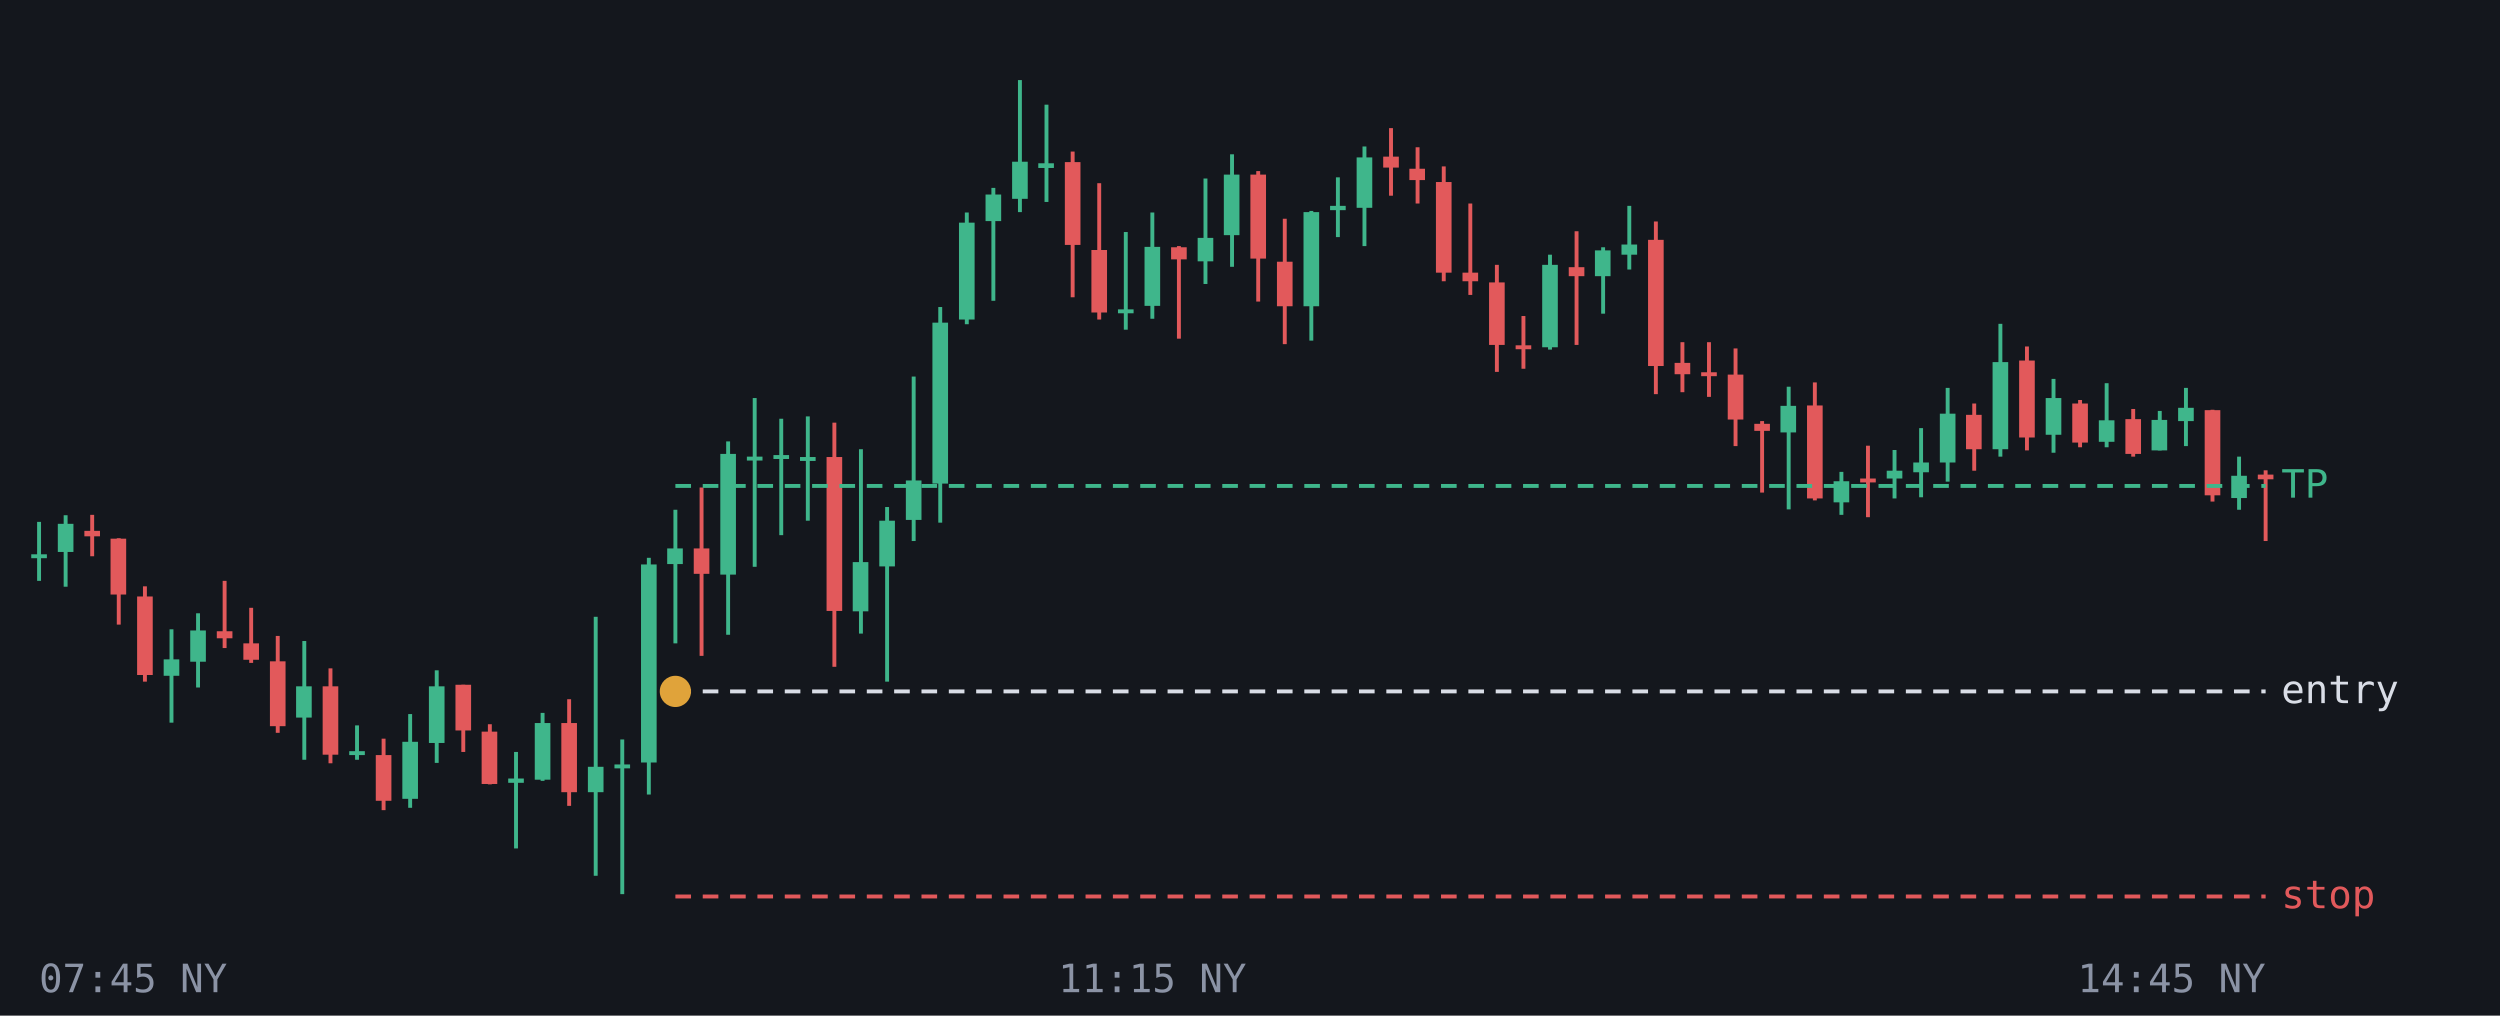
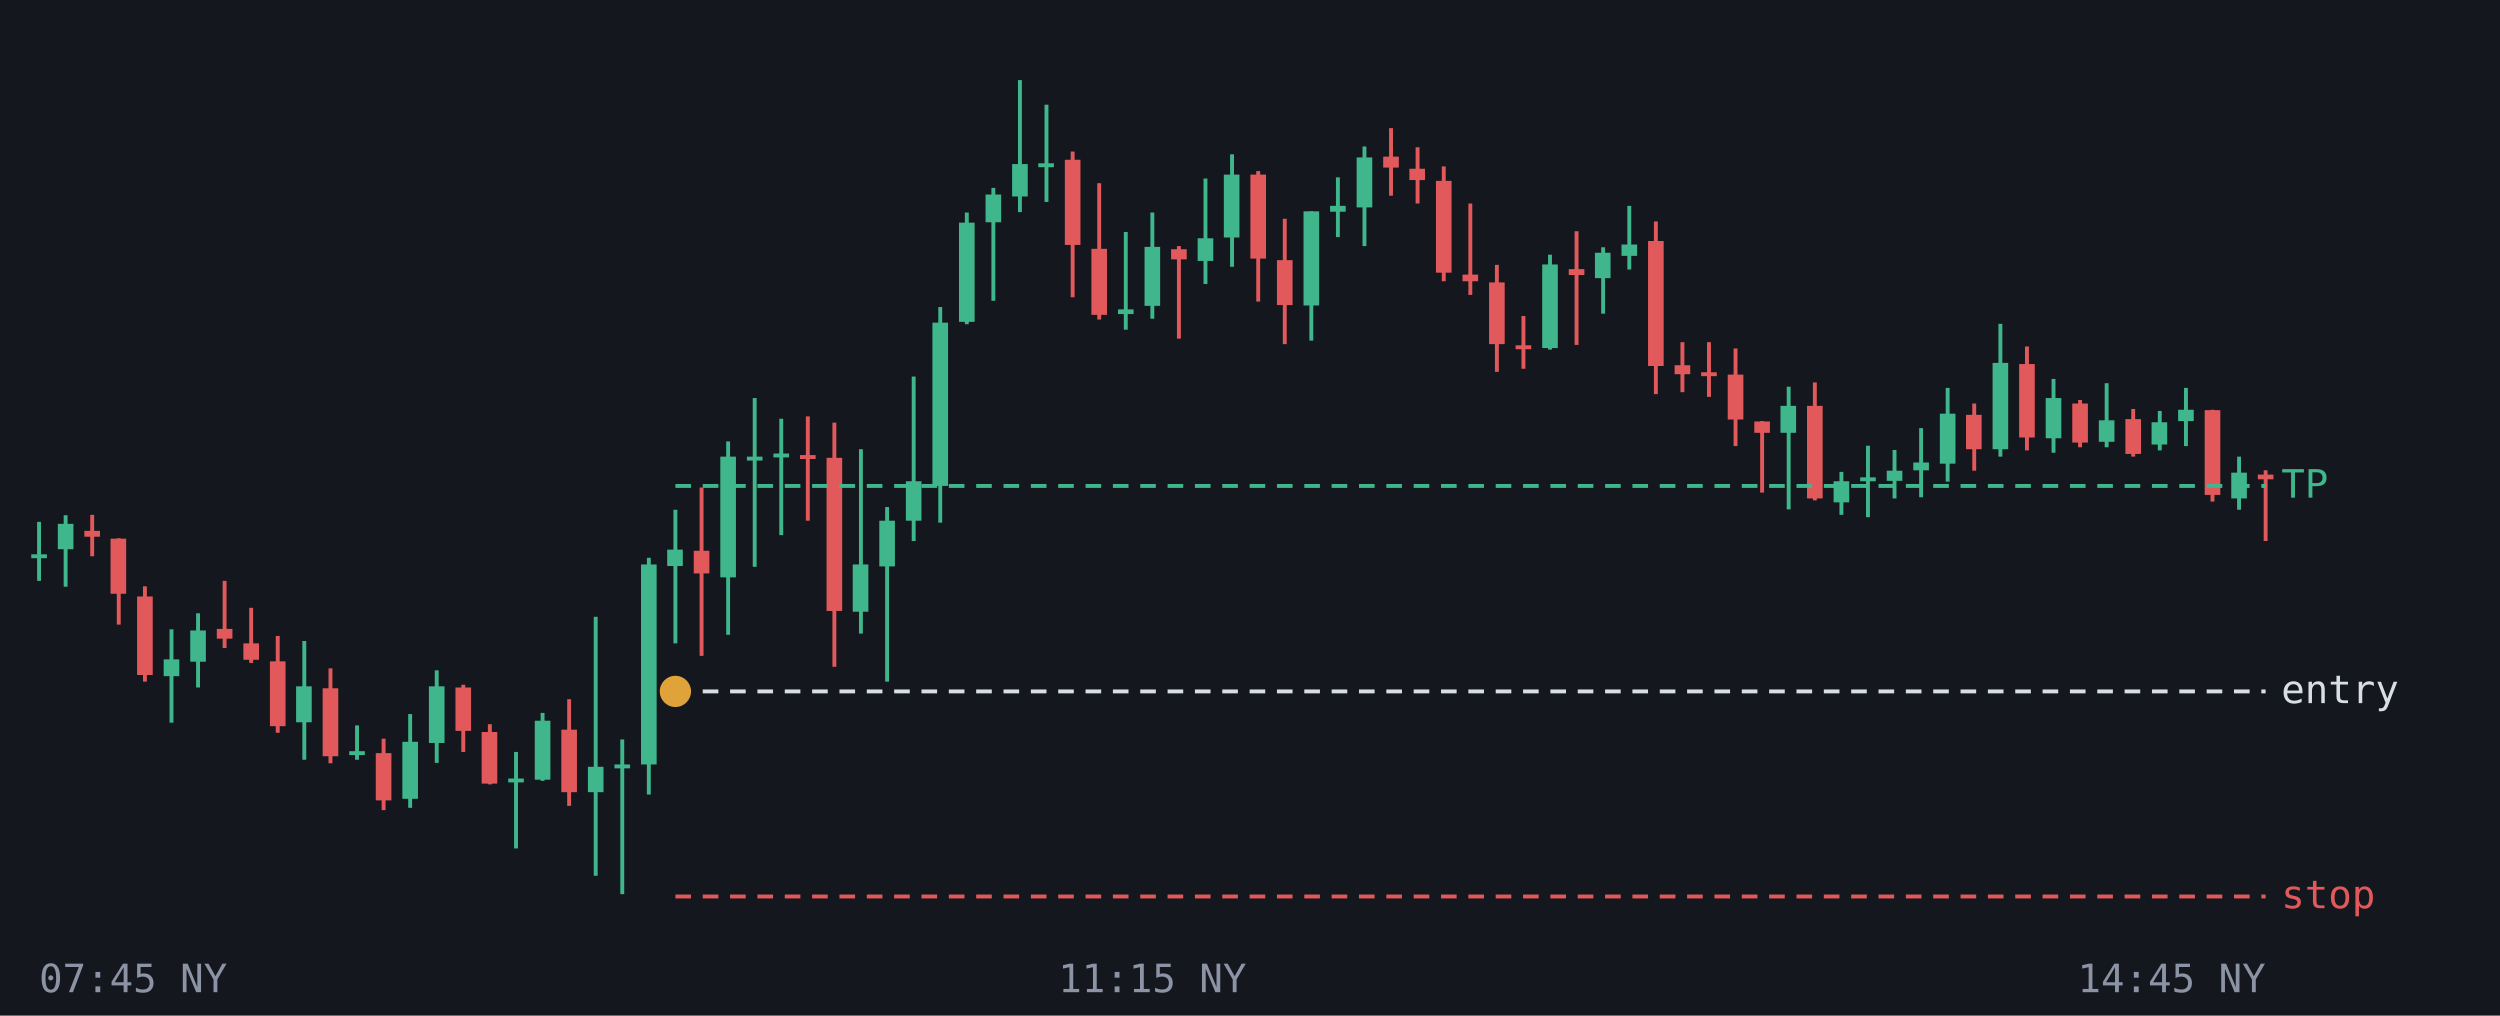
<svg xmlns="http://www.w3.org/2000/svg" viewBox="0 0 640 260" font-family="monospace" font-size="10">
  <rect width="640" height="260" fill="#14171d" />
  <line x1="10.0" y1="133.6" x2="10.0" y2="148.7" stroke="#3fb68b" />
  <rect x="8.0" y="141.9" width="4.0" height="1.0" fill="#3fb68b" />
  <line x1="16.8" y1="131.9" x2="16.8" y2="150.2" stroke="#3fb68b" />
-   <rect x="14.8" y="134.1" width="4.0" height="7.2" fill="#3fb68b" />
+   <rect x="14.8" y="134.1" width="4.0" height="6.5" fill="#3fb68b" />
  <line x1="23.6" y1="131.8" x2="23.6" y2="142.4" stroke="#e2595b" />
-   <rect x="21.6" y="135.9" width="4.0" height="1.4" fill="#e2595b" />
+   <rect x="21.6" y="135.9" width="4.0" height="1.5" fill="#e2595b" />
  <line x1="30.4" y1="137.8" x2="30.4" y2="159.9" stroke="#e2595b" />
-   <rect x="28.3" y="137.9" width="4.0" height="14.3" fill="#e2595b" />
+   <rect x="28.3" y="137.9" width="4.0" height="14.1" fill="#e2595b" />
  <line x1="37.1" y1="150.1" x2="37.1" y2="174.5" stroke="#e2595b" />
  <rect x="35.1" y="152.7" width="4.0" height="20.1" fill="#e2595b" />
  <line x1="43.9" y1="161.1" x2="43.9" y2="185.0" stroke="#3fb68b" />
-   <rect x="41.9" y="168.8" width="4.0" height="4.2" fill="#3fb68b" />
+   <rect x="41.9" y="168.8" width="4.0" height="4.3" fill="#3fb68b" />
  <line x1="50.7" y1="157.0" x2="50.7" y2="176.0" stroke="#3fb68b" />
  <rect x="48.7" y="161.4" width="4.0" height="8.0" fill="#3fb68b" />
  <line x1="57.5" y1="148.7" x2="57.5" y2="165.9" stroke="#e2595b" />
-   <rect x="55.5" y="161.6" width="4.0" height="1.8" fill="#e2595b" />
+   <rect x="55.5" y="161.0" width="4.0" height="2.5" fill="#e2595b" />
  <line x1="64.3" y1="155.6" x2="64.3" y2="169.7" stroke="#e2595b" />
  <rect x="62.3" y="164.7" width="4.0" height="4.2" fill="#e2595b" />
  <line x1="71.1" y1="162.8" x2="71.1" y2="187.6" stroke="#e2595b" />
  <rect x="69.1" y="169.3" width="4.0" height="16.6" fill="#e2595b" />
  <line x1="77.9" y1="164.1" x2="77.9" y2="194.5" stroke="#3fb68b" />
-   <rect x="75.8" y="175.7" width="4.0" height="8.0" fill="#3fb68b" />
+   <rect x="75.8" y="175.7" width="4.0" height="9.2" fill="#3fb68b" />
  <line x1="84.6" y1="171.1" x2="84.6" y2="195.4" stroke="#e2595b" />
-   <rect x="82.6" y="175.7" width="4.0" height="17.5" fill="#e2595b" />
+   <rect x="82.6" y="176.2" width="4.0" height="17.4" fill="#e2595b" />
  <line x1="91.4" y1="185.7" x2="91.4" y2="194.5" stroke="#3fb68b" />
  <rect x="89.4" y="192.3" width="4.0" height="1.0" fill="#3fb68b" />
  <line x1="98.2" y1="189.1" x2="98.2" y2="207.4" stroke="#e2595b" />
-   <rect x="96.2" y="193.3" width="4.0" height="11.7" fill="#e2595b" />
+   <rect x="96.2" y="192.8" width="4.0" height="12.1" fill="#e2595b" />
  <line x1="105.0" y1="182.8" x2="105.0" y2="206.8" stroke="#3fb68b" />
  <rect x="103.0" y="189.9" width="4.0" height="14.6" fill="#3fb68b" />
  <line x1="111.8" y1="171.6" x2="111.8" y2="195.3" stroke="#3fb68b" />
  <rect x="109.8" y="175.7" width="4.0" height="14.5" fill="#3fb68b" />
  <line x1="118.6" y1="175.3" x2="118.6" y2="192.5" stroke="#e2595b" />
-   <rect x="116.6" y="175.3" width="4.0" height="11.7" fill="#e2595b" />
+   <rect x="116.6" y="176.0" width="4.0" height="11.1" fill="#e2595b" />
  <line x1="125.4" y1="185.4" x2="125.4" y2="200.8" stroke="#e2595b" />
-   <rect x="123.3" y="187.3" width="4.0" height="13.4" fill="#e2595b" />
+   <rect x="123.3" y="187.4" width="4.0" height="13.2" fill="#e2595b" />
  <line x1="132.1" y1="192.5" x2="132.1" y2="217.2" stroke="#3fb68b" />
-   <rect x="130.1" y="199.3" width="4.0" height="1.1" fill="#3fb68b" />
+   <rect x="130.1" y="199.3" width="4.0" height="1.0" fill="#3fb68b" />
  <line x1="138.9" y1="182.5" x2="138.9" y2="199.9" stroke="#3fb68b" />
-   <rect x="136.9" y="185.1" width="4.0" height="14.5" fill="#3fb68b" />
+   <rect x="136.9" y="184.5" width="4.0" height="15.1" fill="#3fb68b" />
  <line x1="145.7" y1="179.0" x2="145.7" y2="206.3" stroke="#e2595b" />
-   <rect x="143.7" y="185.1" width="4.0" height="17.7" fill="#e2595b" />
+   <rect x="143.7" y="186.8" width="4.0" height="16.0" fill="#e2595b" />
  <line x1="152.5" y1="157.9" x2="152.5" y2="224.2" stroke="#3fb68b" />
  <rect x="150.5" y="196.3" width="4.0" height="6.5" fill="#3fb68b" />
  <line x1="159.3" y1="189.3" x2="159.3" y2="228.9" stroke="#3fb68b" />
  <rect x="157.3" y="195.7" width="4.0" height="1.0" fill="#3fb68b" />
  <line x1="166.1" y1="142.8" x2="166.1" y2="203.4" stroke="#3fb68b" />
-   <rect x="164.1" y="144.5" width="4.0" height="50.7" fill="#3fb68b" />
+   <rect x="164.1" y="144.5" width="4.0" height="51.2" fill="#3fb68b" />
  <line x1="172.9" y1="130.5" x2="172.9" y2="164.7" stroke="#3fb68b" />
-   <rect x="170.8" y="140.4" width="4.0" height="4.0" fill="#3fb68b" />
+   <rect x="170.8" y="140.7" width="4.0" height="4.2" fill="#3fb68b" />
  <line x1="179.6" y1="124.8" x2="179.6" y2="167.9" stroke="#e2595b" />
-   <rect x="177.6" y="140.4" width="4.0" height="6.5" fill="#e2595b" />
+   <rect x="177.6" y="141.0" width="4.0" height="5.8" fill="#e2595b" />
  <line x1="186.4" y1="113.0" x2="186.4" y2="162.5" stroke="#3fb68b" />
-   <rect x="184.4" y="116.2" width="4.0" height="30.9" fill="#3fb68b" />
+   <rect x="184.4" y="116.9" width="4.0" height="30.9" fill="#3fb68b" />
  <line x1="193.2" y1="101.9" x2="193.2" y2="145.1" stroke="#3fb68b" />
  <rect x="191.2" y="116.9" width="4.0" height="1.0" fill="#3fb68b" />
  <line x1="200.0" y1="107.2" x2="200.0" y2="137.0" stroke="#3fb68b" />
-   <rect x="198.0" y="116.5" width="4.0" height="1.0" fill="#3fb68b" />
-   <line x1="206.8" y1="106.6" x2="206.8" y2="133.3" stroke="#3fb68b" />
-   <rect x="204.8" y="117.0" width="4.0" height="1.0" fill="#3fb68b" />
+   <rect x="198.0" y="116.1" width="4.0" height="1.0" fill="#3fb68b" />
+   <line x1="206.8" y1="106.6" x2="206.8" y2="133.3" stroke="#e2595b" />
+   <rect x="204.8" y="116.5" width="4.0" height="1.0" fill="#e2595b" />
  <line x1="213.6" y1="108.2" x2="213.6" y2="170.7" stroke="#e2595b" />
-   <rect x="211.6" y="117.0" width="4.0" height="39.4" fill="#e2595b" />
+   <rect x="211.6" y="117.2" width="4.0" height="39.2" fill="#e2595b" />
  <line x1="220.4" y1="115.0" x2="220.4" y2="162.2" stroke="#3fb68b" />
-   <rect x="218.3" y="143.9" width="4.0" height="12.6" fill="#3fb68b" />
+   <rect x="218.3" y="144.5" width="4.0" height="12.1" fill="#3fb68b" />
  <line x1="227.1" y1="129.8" x2="227.1" y2="174.5" stroke="#3fb68b" />
  <rect x="225.1" y="133.3" width="4.0" height="11.7" fill="#3fb68b" />
  <line x1="233.9" y1="96.4" x2="233.9" y2="138.5" stroke="#3fb68b" />
-   <rect x="231.9" y="123.0" width="4.0" height="10.1" fill="#3fb68b" />
+   <rect x="231.9" y="123.2" width="4.0" height="10.1" fill="#3fb68b" />
  <line x1="240.7" y1="78.6" x2="240.7" y2="133.8" stroke="#3fb68b" />
-   <rect x="238.7" y="82.6" width="4.0" height="41.2" fill="#3fb68b" />
+   <rect x="238.7" y="82.6" width="4.0" height="41.8" fill="#3fb68b" />
  <line x1="247.5" y1="54.4" x2="247.5" y2="83.0" stroke="#3fb68b" />
-   <rect x="245.5" y="57.0" width="4.0" height="24.8" fill="#3fb68b" />
+   <rect x="245.5" y="57.0" width="4.0" height="25.4" fill="#3fb68b" />
  <line x1="254.3" y1="48.1" x2="254.3" y2="77.0" stroke="#3fb68b" />
-   <rect x="252.3" y="49.8" width="4.0" height="6.8" fill="#3fb68b" />
+   <rect x="252.3" y="49.8" width="4.0" height="7.1" fill="#3fb68b" />
  <line x1="261.1" y1="20.5" x2="261.1" y2="54.3" stroke="#3fb68b" />
-   <rect x="259.1" y="41.4" width="4.0" height="9.5" fill="#3fb68b" />
+   <rect x="259.1" y="42.0" width="4.0" height="8.3" fill="#3fb68b" />
  <line x1="267.9" y1="26.8" x2="267.9" y2="51.7" stroke="#3fb68b" />
-   <rect x="265.8" y="41.8" width="4.0" height="1.2" fill="#3fb68b" />
+   <rect x="265.8" y="41.8" width="4.0" height="1.0" fill="#3fb68b" />
  <line x1="274.6" y1="38.8" x2="274.6" y2="76.1" stroke="#e2595b" />
-   <rect x="272.6" y="41.5" width="4.0" height="21.2" fill="#e2595b" />
+   <rect x="272.6" y="40.9" width="4.0" height="21.8" fill="#e2595b" />
  <line x1="281.4" y1="46.9" x2="281.4" y2="81.8" stroke="#e2595b" />
-   <rect x="279.4" y="64.0" width="4.0" height="16.0" fill="#e2595b" />
+   <rect x="279.4" y="63.7" width="4.0" height="16.9" fill="#e2595b" />
  <line x1="288.2" y1="59.4" x2="288.2" y2="84.4" stroke="#3fb68b" />
-   <rect x="286.2" y="79.2" width="4.0" height="1.0" fill="#3fb68b" />
+   <rect x="286.2" y="79.2" width="4.0" height="1.2" fill="#3fb68b" />
  <line x1="295.0" y1="54.4" x2="295.0" y2="81.6" stroke="#3fb68b" />
  <rect x="293.0" y="63.2" width="4.0" height="15.1" fill="#3fb68b" />
  <line x1="301.8" y1="63.0" x2="301.8" y2="86.7" stroke="#e2595b" />
-   <rect x="299.8" y="63.3" width="4.0" height="3.1" fill="#e2595b" />
+   <rect x="299.8" y="63.8" width="4.0" height="2.6" fill="#e2595b" />
  <line x1="308.6" y1="45.7" x2="308.6" y2="72.7" stroke="#3fb68b" />
-   <rect x="306.6" y="60.9" width="4.0" height="6.0" fill="#3fb68b" />
+   <rect x="306.6" y="61.0" width="4.0" height="5.8" fill="#3fb68b" />
  <line x1="315.4" y1="39.5" x2="315.4" y2="68.3" stroke="#3fb68b" />
-   <rect x="313.3" y="44.7" width="4.0" height="15.5" fill="#3fb68b" />
+   <rect x="313.3" y="44.7" width="4.0" height="16.1" fill="#3fb68b" />
  <line x1="322.1" y1="43.8" x2="322.1" y2="77.2" stroke="#e2595b" />
  <rect x="320.1" y="44.7" width="4.0" height="21.5" fill="#e2595b" />
  <line x1="328.9" y1="56.0" x2="328.9" y2="88.1" stroke="#e2595b" />
-   <rect x="326.9" y="67.0" width="4.0" height="11.4" fill="#e2595b" />
-   <line x1="335.7" y1="54.0" x2="335.7" y2="87.2" stroke="#3fb68b" />
-   <rect x="333.7" y="54.3" width="4.0" height="24.1" fill="#3fb68b" />
+   <rect x="326.9" y="66.6" width="4.0" height="11.5" fill="#e2595b" />
+   <line x1="335.7" y1="54.1" x2="335.7" y2="87.2" stroke="#3fb68b" />
+   <rect x="333.7" y="54.1" width="4.0" height="24.1" fill="#3fb68b" />
  <line x1="342.5" y1="45.4" x2="342.5" y2="60.7" stroke="#3fb68b" />
-   <rect x="340.5" y="52.7" width="4.0" height="1.1" fill="#3fb68b" />
+   <rect x="340.5" y="52.7" width="4.0" height="1.5" fill="#3fb68b" />
  <line x1="349.3" y1="37.5" x2="349.3" y2="63.0" stroke="#3fb68b" />
-   <rect x="347.3" y="40.3" width="4.0" height="12.9" fill="#3fb68b" />
+   <rect x="347.3" y="40.3" width="4.0" height="12.8" fill="#3fb68b" />
  <line x1="356.1" y1="32.8" x2="356.1" y2="50.1" stroke="#e2595b" />
  <rect x="354.1" y="40.1" width="4.0" height="2.8" fill="#e2595b" />
  <line x1="362.9" y1="37.7" x2="362.9" y2="52.1" stroke="#e2595b" />
  <rect x="360.8" y="43.2" width="4.0" height="2.9" fill="#e2595b" />
  <line x1="369.6" y1="42.6" x2="369.6" y2="72.0" stroke="#e2595b" />
-   <rect x="367.6" y="46.6" width="4.0" height="23.2" fill="#e2595b" />
+   <rect x="367.6" y="46.3" width="4.0" height="23.5" fill="#e2595b" />
  <line x1="376.4" y1="52.1" x2="376.4" y2="75.5" stroke="#e2595b" />
-   <rect x="374.4" y="69.8" width="4.0" height="2.2" fill="#e2595b" />
+   <rect x="374.4" y="70.3" width="4.0" height="1.7" fill="#e2595b" />
  <line x1="383.2" y1="67.8" x2="383.2" y2="95.2" stroke="#e2595b" />
-   <rect x="381.2" y="72.3" width="4.0" height="16.0" fill="#e2595b" />
+   <rect x="381.2" y="72.3" width="4.0" height="15.8" fill="#e2595b" />
  <line x1="390.0" y1="80.9" x2="390.0" y2="94.4" stroke="#e2595b" />
  <rect x="388.0" y="88.4" width="4.0" height="1.0" fill="#e2595b" />
  <line x1="396.8" y1="65.2" x2="396.8" y2="89.5" stroke="#3fb68b" />
-   <rect x="394.8" y="67.8" width="4.0" height="21.1" fill="#3fb68b" />
+   <rect x="394.8" y="67.7" width="4.0" height="21.4" fill="#3fb68b" />
  <line x1="403.6" y1="59.2" x2="403.6" y2="88.3" stroke="#e2595b" />
-   <rect x="401.6" y="68.4" width="4.0" height="2.3" fill="#e2595b" />
+   <rect x="401.6" y="68.9" width="4.0" height="1.5" fill="#e2595b" />
  <line x1="410.4" y1="63.3" x2="410.4" y2="80.3" stroke="#3fb68b" />
-   <rect x="408.3" y="64.1" width="4.0" height="6.6" fill="#3fb68b" />
+   <rect x="408.3" y="64.7" width="4.0" height="6.5" fill="#3fb68b" />
  <line x1="417.1" y1="52.7" x2="417.1" y2="69.0" stroke="#3fb68b" />
-   <rect x="415.1" y="62.6" width="4.0" height="2.6" fill="#3fb68b" />
+   <rect x="415.1" y="62.6" width="4.0" height="2.9" fill="#3fb68b" />
  <line x1="423.9" y1="56.7" x2="423.9" y2="100.9" stroke="#e2595b" />
-   <rect x="421.9" y="61.4" width="4.0" height="32.3" fill="#e2595b" />
+   <rect x="421.9" y="61.7" width="4.0" height="32.0" fill="#e2595b" />
  <line x1="430.7" y1="87.6" x2="430.7" y2="100.4" stroke="#e2595b" />
-   <rect x="428.7" y="92.9" width="4.0" height="2.9" fill="#e2595b" />
+   <rect x="428.7" y="93.5" width="4.0" height="2.3" fill="#e2595b" />
  <line x1="437.5" y1="87.6" x2="437.5" y2="101.6" stroke="#e2595b" />
  <rect x="435.5" y="95.3" width="4.0" height="1.0" fill="#e2595b" />
  <line x1="444.3" y1="89.2" x2="444.3" y2="114.2" stroke="#e2595b" />
  <rect x="442.3" y="95.9" width="4.0" height="11.5" fill="#e2595b" />
  <line x1="451.1" y1="107.8" x2="451.1" y2="126.1" stroke="#e2595b" />
-   <rect x="449.1" y="108.5" width="4.0" height="1.8" fill="#e2595b" />
+   <rect x="449.1" y="107.9" width="4.0" height="2.9" fill="#e2595b" />
  <line x1="457.9" y1="99.0" x2="457.9" y2="130.4" stroke="#3fb68b" />
-   <rect x="455.8" y="103.9" width="4.0" height="6.8" fill="#3fb68b" />
+   <rect x="455.8" y="103.9" width="4.0" height="6.9" fill="#3fb68b" />
  <line x1="464.6" y1="97.9" x2="464.6" y2="128.1" stroke="#e2595b" />
-   <rect x="462.6" y="103.8" width="4.0" height="23.8" fill="#e2595b" />
+   <rect x="462.6" y="103.9" width="4.0" height="23.7" fill="#e2595b" />
  <line x1="471.4" y1="120.8" x2="471.4" y2="131.8" stroke="#3fb68b" />
  <rect x="469.4" y="123.2" width="4.0" height="5.4" fill="#3fb68b" />
-   <line x1="478.2" y1="114.1" x2="478.2" y2="132.4" stroke="#e2595b" />
-   <rect x="476.2" y="122.5" width="4.0" height="1.0" fill="#e2595b" />
+   <line x1="478.2" y1="114.1" x2="478.2" y2="132.4" stroke="#3fb68b" />
+   <rect x="476.2" y="122.2" width="4.0" height="1.0" fill="#3fb68b" />
  <line x1="485.0" y1="115.2" x2="485.0" y2="127.6" stroke="#3fb68b" />
-   <rect x="483.0" y="120.5" width="4.0" height="2.0" fill="#3fb68b" />
+   <rect x="483.0" y="120.5" width="4.0" height="2.6" fill="#3fb68b" />
  <line x1="491.8" y1="109.6" x2="491.8" y2="127.3" stroke="#3fb68b" />
-   <rect x="489.8" y="118.4" width="4.0" height="2.5" fill="#3fb68b" />
+   <rect x="489.8" y="118.4" width="4.0" height="2.0" fill="#3fb68b" />
  <line x1="498.6" y1="99.3" x2="498.6" y2="123.3" stroke="#3fb68b" />
-   <rect x="496.6" y="105.9" width="4.0" height="12.5" fill="#3fb68b" />
+   <rect x="496.6" y="105.9" width="4.0" height="12.8" fill="#3fb68b" />
  <line x1="505.4" y1="103.3" x2="505.4" y2="120.5" stroke="#e2595b" />
  <rect x="503.3" y="106.2" width="4.0" height="8.8" fill="#e2595b" />
  <line x1="512.1" y1="82.9" x2="512.1" y2="116.9" stroke="#3fb68b" />
-   <rect x="510.1" y="92.7" width="4.0" height="22.3" fill="#3fb68b" />
+   <rect x="510.1" y="92.9" width="4.0" height="22.1" fill="#3fb68b" />
  <line x1="518.9" y1="88.7" x2="518.9" y2="115.3" stroke="#e2595b" />
-   <rect x="516.9" y="92.3" width="4.0" height="19.7" fill="#e2595b" />
+   <rect x="516.9" y="93.2" width="4.0" height="18.8" fill="#e2595b" />
  <line x1="525.7" y1="97.0" x2="525.7" y2="115.9" stroke="#3fb68b" />
-   <rect x="523.7" y="101.9" width="4.0" height="9.4" fill="#3fb68b" />
+   <rect x="523.7" y="101.9" width="4.0" height="10.3" fill="#3fb68b" />
  <line x1="532.5" y1="102.4" x2="532.5" y2="114.5" stroke="#e2595b" />
  <rect x="530.5" y="103.3" width="4.0" height="10.0" fill="#e2595b" />
  <line x1="539.3" y1="98.1" x2="539.3" y2="114.5" stroke="#3fb68b" />
  <rect x="537.3" y="107.6" width="4.0" height="5.5" fill="#3fb68b" />
  <line x1="546.1" y1="104.7" x2="546.1" y2="116.9" stroke="#e2595b" />
  <rect x="544.1" y="107.3" width="4.0" height="8.9" fill="#e2595b" />
  <line x1="552.9" y1="105.2" x2="552.9" y2="115.3" stroke="#3fb68b" />
-   <rect x="550.8" y="107.5" width="4.0" height="7.8" fill="#3fb68b" />
+   <rect x="550.8" y="108.1" width="4.0" height="5.7" fill="#3fb68b" />
  <line x1="559.6" y1="99.3" x2="559.6" y2="114.2" stroke="#3fb68b" />
-   <rect x="557.6" y="104.4" width="4.0" height="3.4" fill="#3fb68b" />
+   <rect x="557.6" y="104.9" width="4.0" height="2.9" fill="#3fb68b" />
  <line x1="566.4" y1="104.9" x2="566.4" y2="128.4" stroke="#e2595b" />
-   <rect x="564.4" y="105.0" width="4.0" height="21.8" fill="#e2595b" />
+   <rect x="564.4" y="105.0" width="4.0" height="21.7" fill="#e2595b" />
  <line x1="573.2" y1="116.9" x2="573.2" y2="130.5" stroke="#3fb68b" />
-   <rect x="571.2" y="121.8" width="4.0" height="5.7" fill="#3fb68b" />
+   <rect x="571.2" y="121.0" width="4.0" height="6.6" fill="#3fb68b" />
  <line x1="580.0" y1="120.4" x2="580.0" y2="138.5" stroke="#e2595b" />
  <rect x="578.0" y="121.5" width="4.0" height="1.2" fill="#e2595b" />
  <line x1="172.9" y1="124.4" x2="580" y2="124.4" stroke="#3fb68b" stroke-dasharray="4 3" />
  <text x="584" y="127.4" fill="#3fb68b">TP</text>
  <line x1="172.9" y1="177.0" x2="580" y2="177.0" stroke="#d9dde6" stroke-dasharray="4 3" />
  <text x="584" y="180.0" fill="#d9dde6">entry</text>
  <line x1="172.9" y1="229.5" x2="580" y2="229.5" stroke="#e2595b" stroke-dasharray="4 3" />
  <text x="584" y="232.5" fill="#e2595b">stop</text>
  <circle cx="172.9" cy="177.0" r="4" fill="#e0a33a" />
  <text x="10.0" y="254" fill="#8b93a5" text-anchor="start">07:45 NY</text>
  <text x="295.0" y="254" fill="#8b93a5" text-anchor="middle">11:15 NY</text>
  <text x="580.0" y="254" fill="#8b93a5" text-anchor="end">14:45 NY</text>
</svg>
